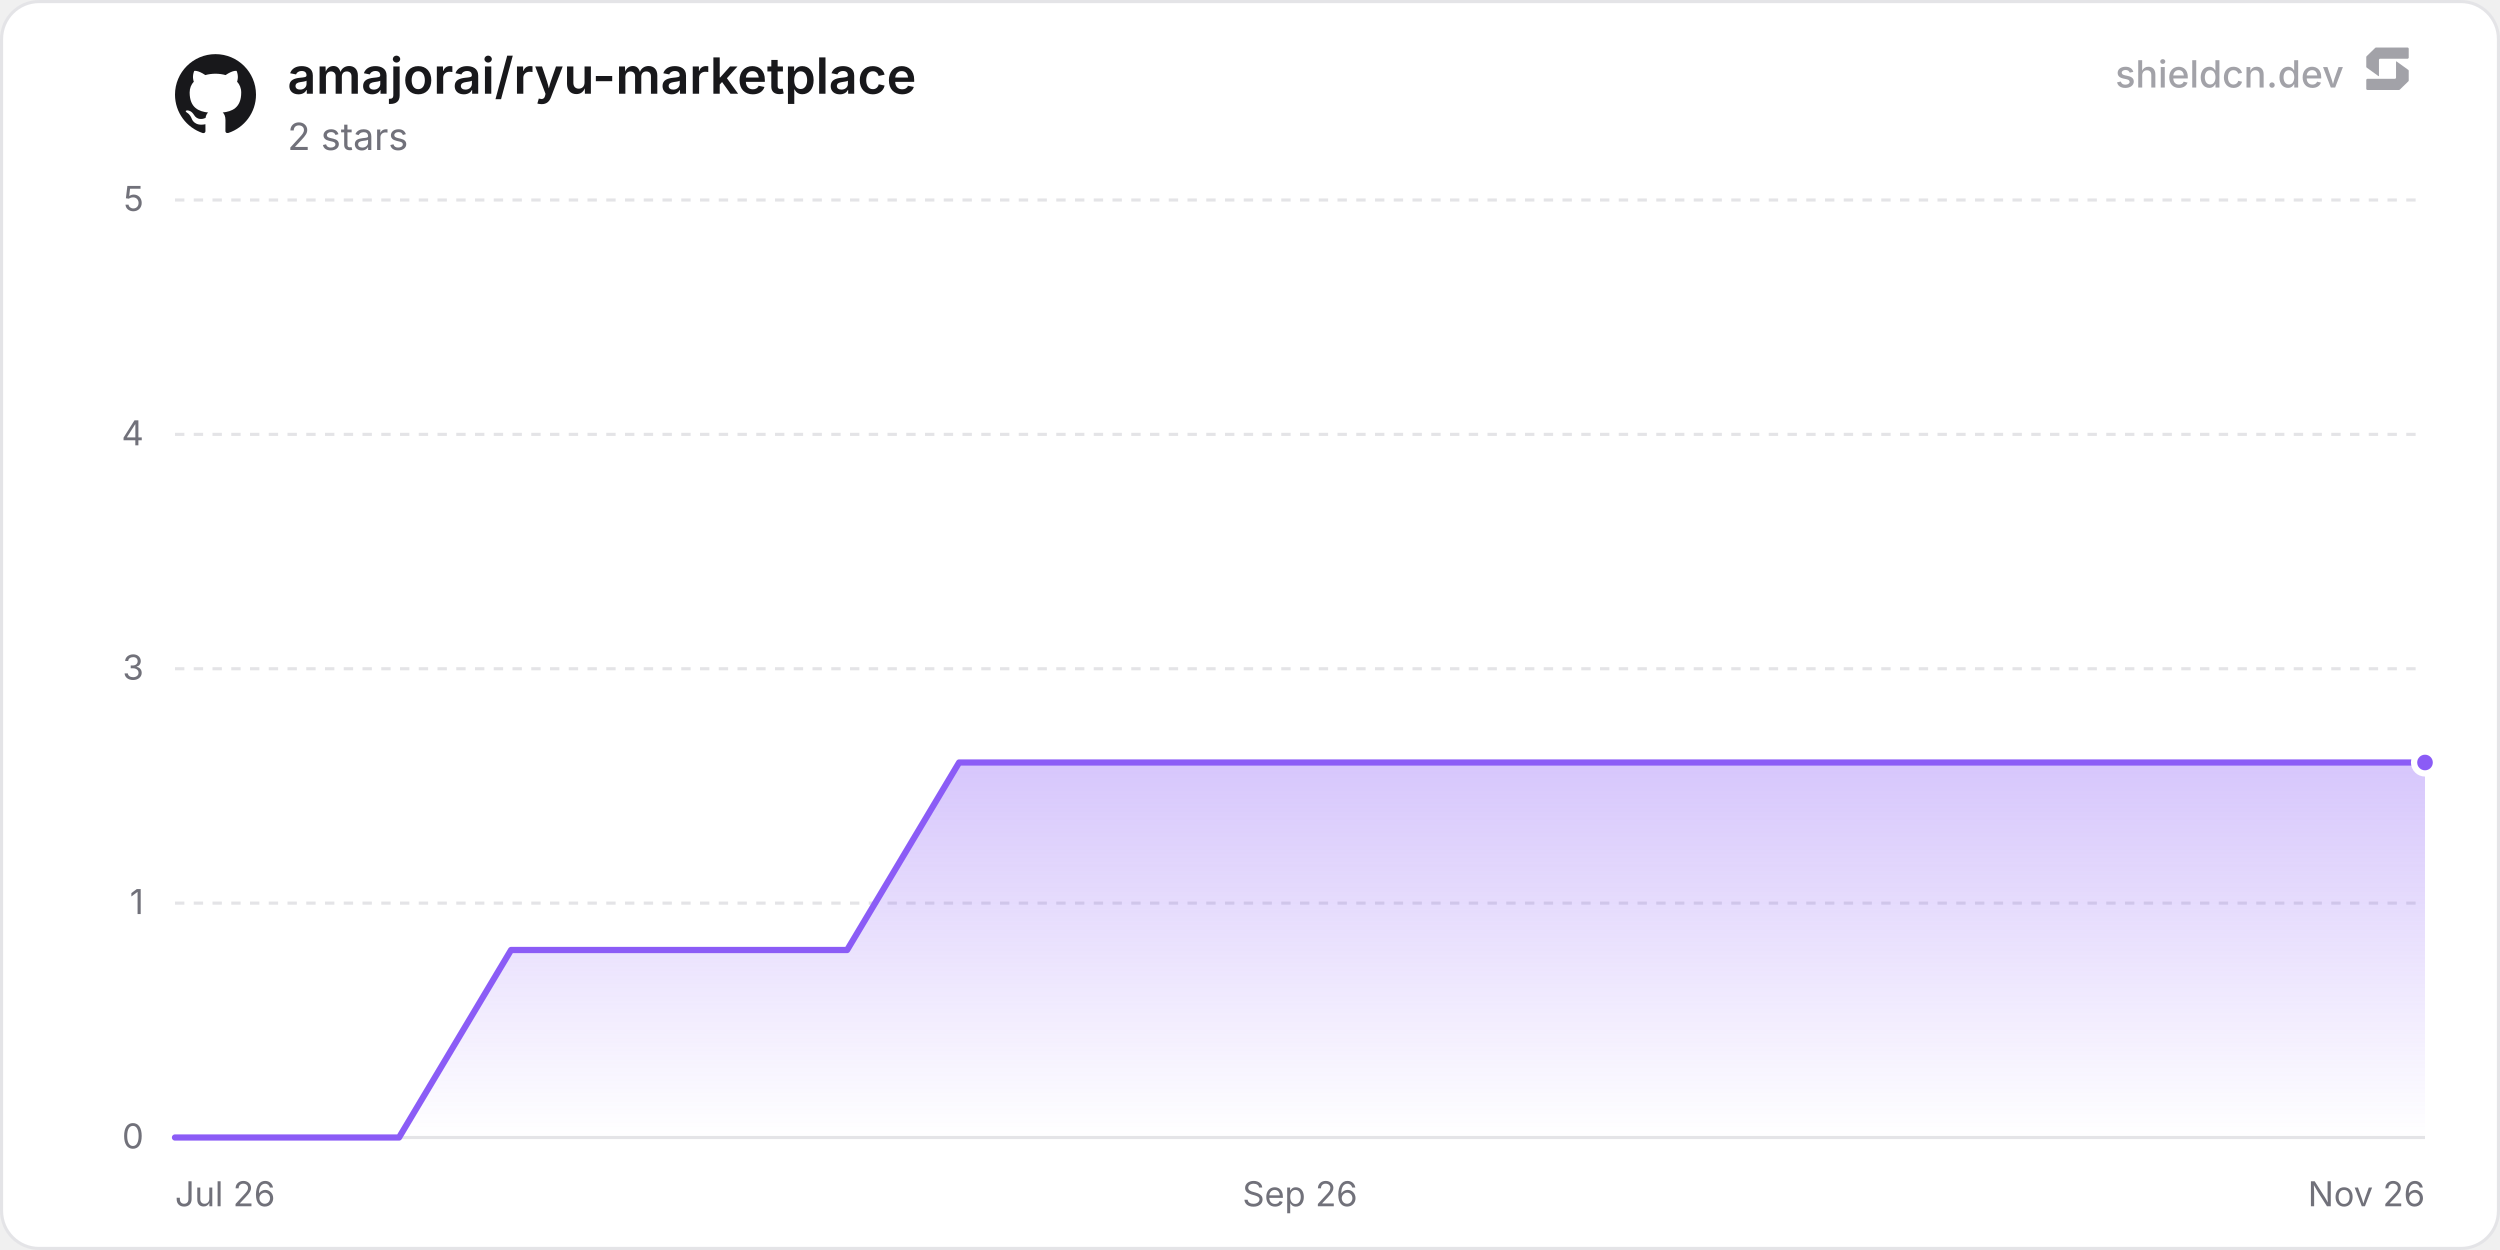
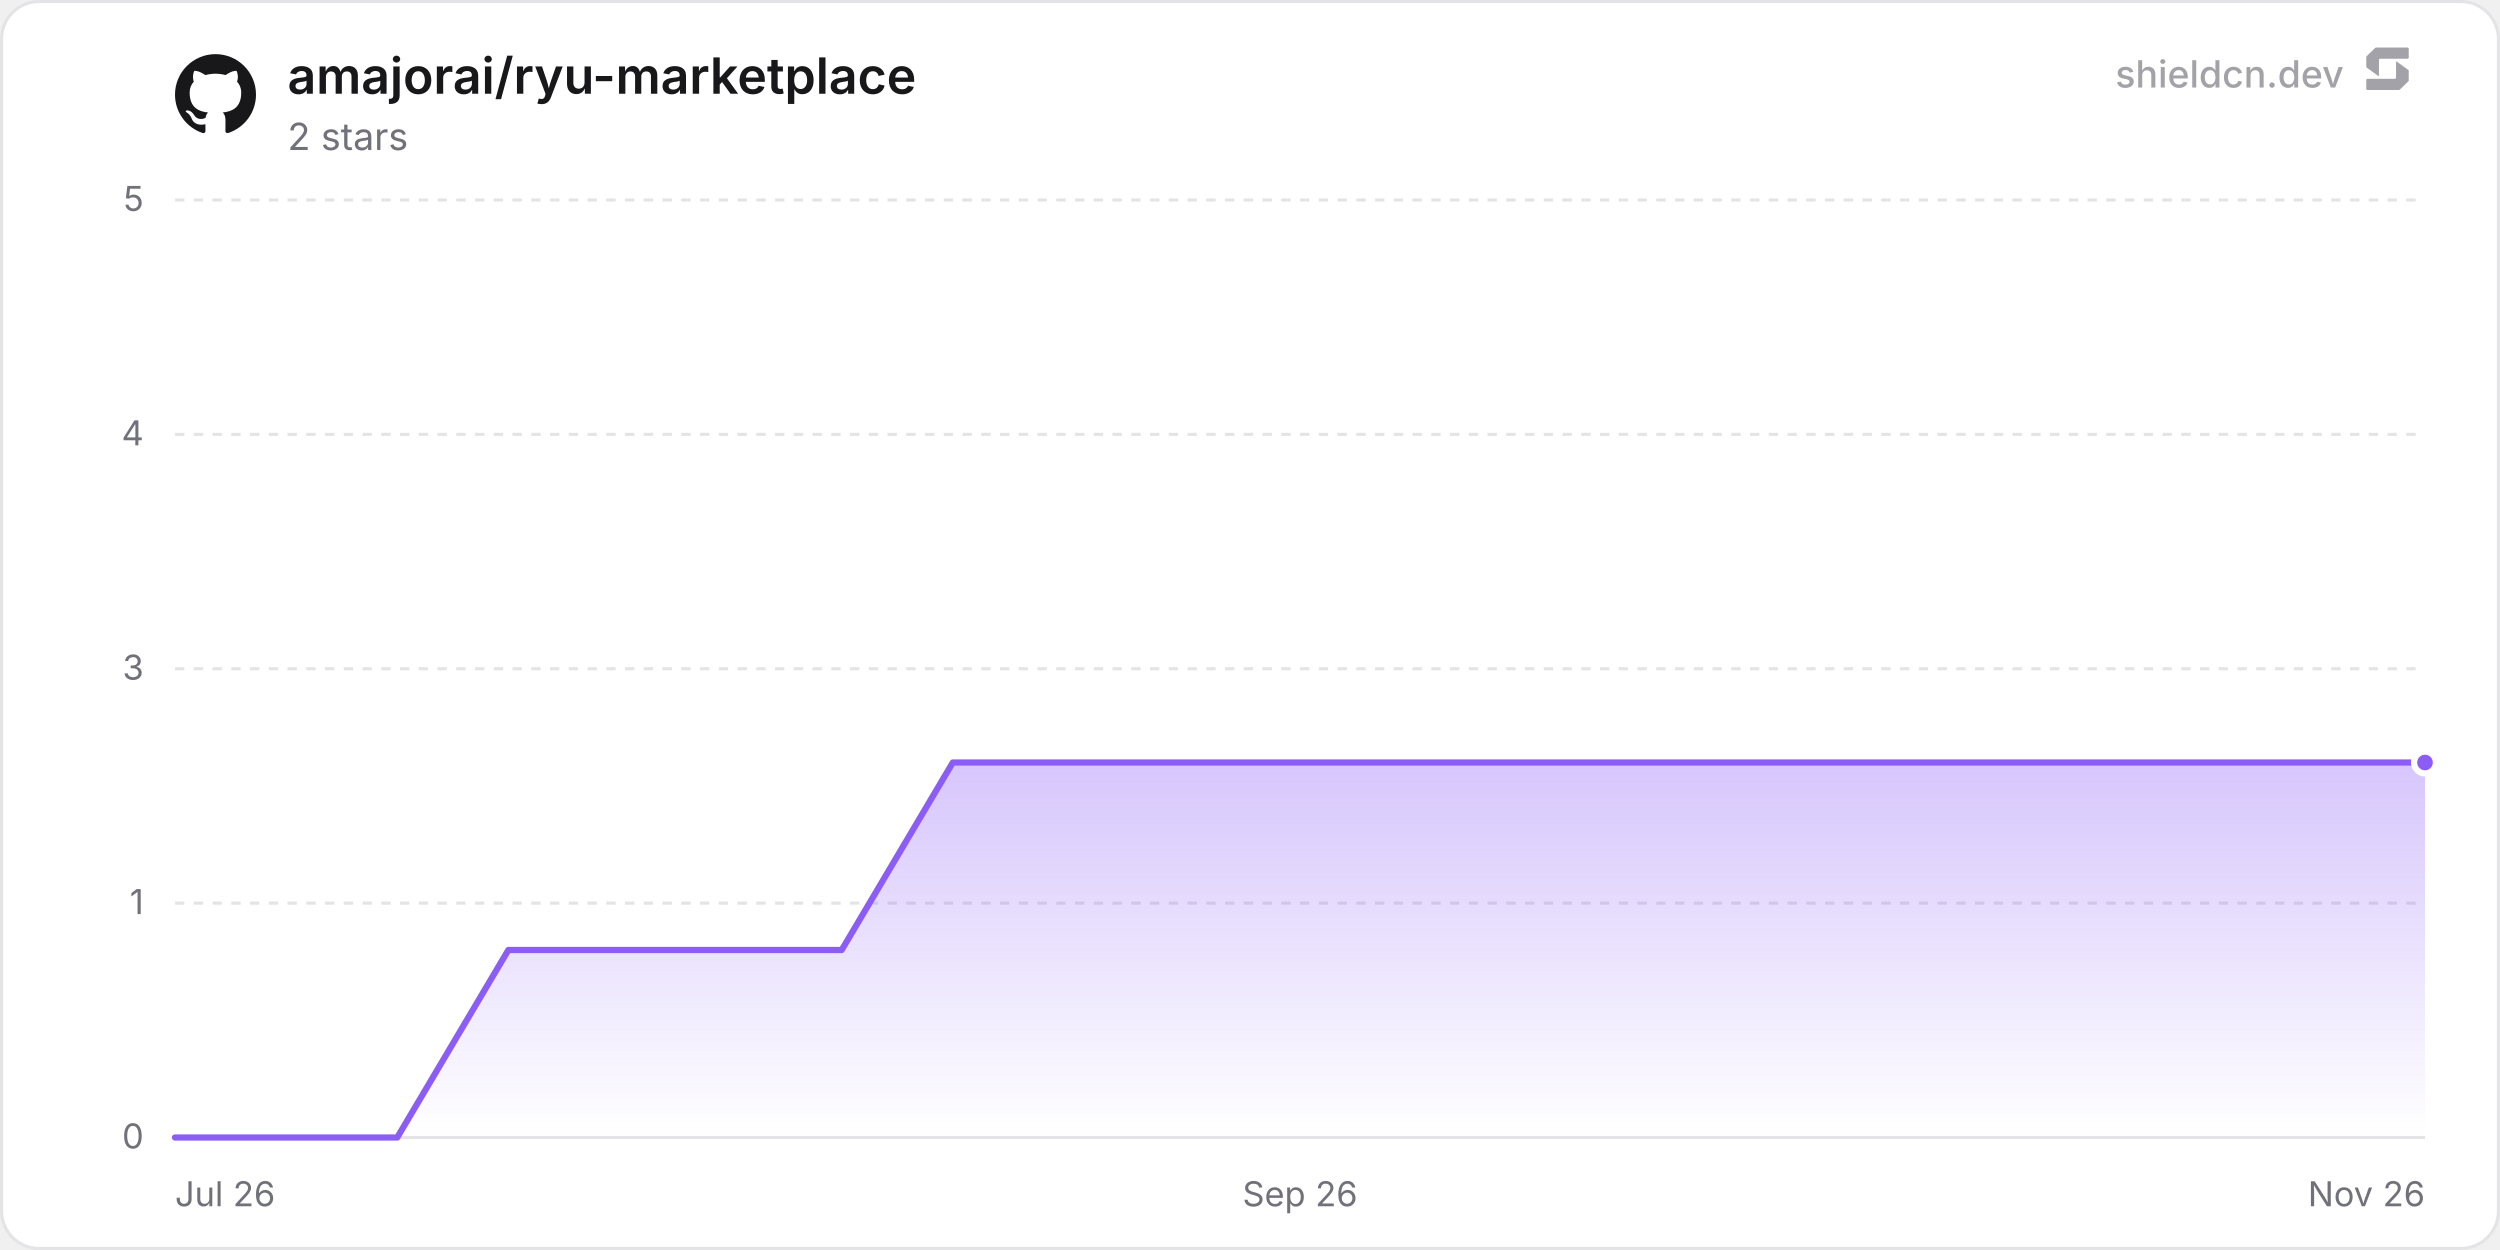
<svg xmlns="http://www.w3.org/2000/svg" width="800" height="400" viewBox="0 0 800 400" role="img" aria-label="amajorai/ryu-marketplace">
  <defs>
    <linearGradient id="chartFill0" x1="0" y1="0" x2="0" y2="1">
      <stop offset="0%" stop-color="rgba(139, 92, 246, 0.35)" />
      <stop offset="100%" stop-color="rgba(139, 92, 246, 0)" />
    </linearGradient>
  </defs>
  <rect x="0.5" y="0.5" width="799" height="399" rx="12" fill="#ffffff" stroke="#e4e4e7" stroke-width="1" />
  <line x1="56" y1="364" x2="776" y2="364" stroke="#e4e4e7" stroke-width="1" />
  <text x="46" y="367.5" text-anchor="end" font-size="11" fill="#71717a" font-family="'Inter', ui-sans-serif, system-ui, -apple-system, BlinkMacSystemFont, 'Segoe UI', Roboto, Helvetica, Arial, sans-serif">0</text>
  <line x1="56" y1="289" x2="776" y2="289" stroke="#e4e4e7" stroke-width="1" stroke-dasharray="3 3" />
  <text x="46" y="292.5" text-anchor="end" font-size="11" fill="#71717a" font-family="'Inter', ui-sans-serif, system-ui, -apple-system, BlinkMacSystemFont, 'Segoe UI', Roboto, Helvetica, Arial, sans-serif">1</text>
  <line x1="56" y1="214" x2="776" y2="214" stroke="#e4e4e7" stroke-width="1" stroke-dasharray="3 3" />
  <text x="46" y="217.5" text-anchor="end" font-size="11" fill="#71717a" font-family="'Inter', ui-sans-serif, system-ui, -apple-system, BlinkMacSystemFont, 'Segoe UI', Roboto, Helvetica, Arial, sans-serif">3</text>
  <line x1="56" y1="139" x2="776" y2="139" stroke="#e4e4e7" stroke-width="1" stroke-dasharray="3 3" />
  <text x="46" y="142.5" text-anchor="end" font-size="11" fill="#71717a" font-family="'Inter', ui-sans-serif, system-ui, -apple-system, BlinkMacSystemFont, 'Segoe UI', Roboto, Helvetica, Arial, sans-serif">4</text>
  <line x1="56" y1="64" x2="776" y2="64" stroke="#e4e4e7" stroke-width="1" stroke-dasharray="3 3" />
  <text x="46" y="67.5" text-anchor="end" font-size="11" fill="#71717a" font-family="'Inter', ui-sans-serif, system-ui, -apple-system, BlinkMacSystemFont, 'Segoe UI', Roboto, Helvetica, Arial, sans-serif">5</text>
  <text x="56" y="386" text-anchor="start" font-size="11" fill="#71717a" font-family="'Inter', ui-sans-serif, system-ui, -apple-system, BlinkMacSystemFont, 'Segoe UI', Roboto, Helvetica, Arial, sans-serif">Jul 26</text>
  <text x="416" y="386" text-anchor="middle" font-size="11" fill="#71717a" font-family="'Inter', ui-sans-serif, system-ui, -apple-system, BlinkMacSystemFont, 'Segoe UI', Roboto, Helvetica, Arial, sans-serif">Sep 26</text>
  <text x="776" y="386" text-anchor="end" font-size="11" fill="#71717a" font-family="'Inter', ui-sans-serif, system-ui, -apple-system, BlinkMacSystemFont, 'Segoe UI', Roboto, Helvetica, Arial, sans-serif">Nov 26</text>
-   <path d="M56 364 L91.85 364 L127.69 364 L163.54 304 L199.38 304 L235.23 304 L271.08 304 L306.92 244 L342.77 244 L378.62 244 L414.46 244 L450.31 244 L486.15 244 L522 244 L557.85 244 L593.69 244 L629.54 244 L665.38 244 L701.23 244 L737.08 244 L772.92 244 L776 244 L776 364 L56 364 Z" fill="url(#chartFill0)" />
-   <path d="M56 364 L91.85 364 L127.69 364 L163.54 304 L199.38 304 L235.23 304 L271.08 304 L306.92 244 L342.77 244 L378.62 244 L414.46 244 L450.31 244 L486.15 244 L522 244 L557.85 244 L593.69 244 L629.54 244 L665.38 244 L701.23 244 L737.08 244 L772.92 244 L776 244" fill="none" stroke="#8b5cf6" stroke-width="2" stroke-linejoin="round" stroke-linecap="round" />
+   <path d="M56 364 L91.56 364 L127.11 364 L162.67 304 L198.23 304 L233.78 304 L269.34 304 L304.9 244 L340.46 244 L376.01 244 L411.57 244 L447.13 244 L482.68 244 L518.24 244 L553.8 244 L589.35 244 L624.91 244 L660.47 244 L696.02 244 L731.58 244 L767.14 244 L776 244 L776 364 L56 364 Z" fill="url(#chartFill0)" />
+   <path d="M56 364 L91.56 364 L127.11 364 L162.67 304 L198.23 304 L233.78 304 L269.34 304 L304.9 244 L340.46 244 L376.01 244 L411.57 244 L447.13 244 L482.68 244 L518.24 244 L553.8 244 L589.35 244 L624.91 244 L660.47 244 L696.02 244 L731.58 244 L767.14 244 L776 244" fill="none" stroke="#8b5cf6" stroke-width="2" stroke-linejoin="round" stroke-linecap="round" />
  <circle cx="776" cy="244" r="3.5" fill="#8b5cf6" stroke="#ffffff" stroke-width="2" />
  <g transform="translate(56, 17) scale(1.08)" fill="#18181b">
    <path d="M12 .297c-6.63 0-12 5.373-12 12 0 5.303 3.438 9.8 8.205 11.385.6.113.82-.258.82-.577 0-.285-.01-1.04-.015-2.04-3.338.724-4.042-1.61-4.042-1.61C4.422 18.07 3.633 17.7 3.633 17.7c-1.087-.744.084-.729.084-.729 1.205.084 1.838 1.236 1.838 1.236 1.07 1.835 2.809 1.305 3.495.998.108-.776.417-1.305.76-1.605-2.665-.3-5.466-1.332-5.466-5.93 0-1.31.465-2.38 1.235-3.22-.135-.303-.54-1.523.105-3.176 0 0 1.005-.322 3.3 1.23.96-.267 1.98-.399 3-.405 1.02.006 2.04.138 3 .405 2.28-1.552 3.285-1.23 3.285-1.23.645 1.653.24 2.873.12 3.176.765.84 1.23 1.91 1.23 3.22 0 4.61-2.805 5.625-5.475 5.92.42.36.81 1.096.81 2.22 0 1.606-.015 2.896-.015 3.286 0 .315.21.69.825.57C20.565 22.092 24 17.592 24 12.297c0-6.627-5.373-12-12-12" />
  </g>
  <text x="92" y="30" font-size="16" font-weight="600" fill="#18181b" font-family="'Inter', ui-sans-serif, system-ui, -apple-system, BlinkMacSystemFont, 'Segoe UI', Roboto, Helvetica, Arial, sans-serif">amajorai/ryu-marketplace</text>
  <text x="92" y="48" font-size="12" fill="#71717a" font-family="'Inter', ui-sans-serif, system-ui, -apple-system, BlinkMacSystemFont, 'Segoe UI', Roboto, Helvetica, Arial, sans-serif">2 stars</text>
  <g fill-opacity="0.65">
    <text x="750" y="28" text-anchor="end" font-size="12" font-weight="500" fill="#71717a" font-family="'Inter', ui-sans-serif, system-ui, -apple-system, BlinkMacSystemFont, 'Segoe UI', Roboto, Helvetica, Arial, sans-serif">shieldcn.dev</text>
    <g transform="translate(756, 14) scale(0.01)" fill="#71717a">
      <path d="M1088.4,565.1c-6.5-4.7-15.5,0-15.5,7.9v510.2c0,21.3-18.1,38.6-40.4,38.6H160.9c-22.3,0-40.4,17.3-40.4,38.6v280.8c0,21.3,18.1,38.6,40.4,38.6h1004.5c10.8,0,21.2-4.2,28.8-11.6l273.4-266.3c7.4-7.2,11.6-16.9,11.6-27v-308.7c0-12.1-5.9-23.5-16.1-30.8l-374.7-270.3Z" />
      <path d="M511.2,1035.9c6.5,4.7,15.5,0,15.5-7.9v-510.2c0-21.3,18.1-38.6,40.4-38.6h871.7c22.3,0,40.4-17.3,40.4-38.6V159.7c0-21.3-18.1-38.6-40.4-38.6H434.3c-10.8,0-21.2,4.2-28.8,11.6L132,399c-7.4,7.2-11.6,16.9-11.6,27v308.7c0,12.1,5.9,23.5,16.1,30.8l374.7,270.3Z" />
    </g>
  </g>
</svg>
